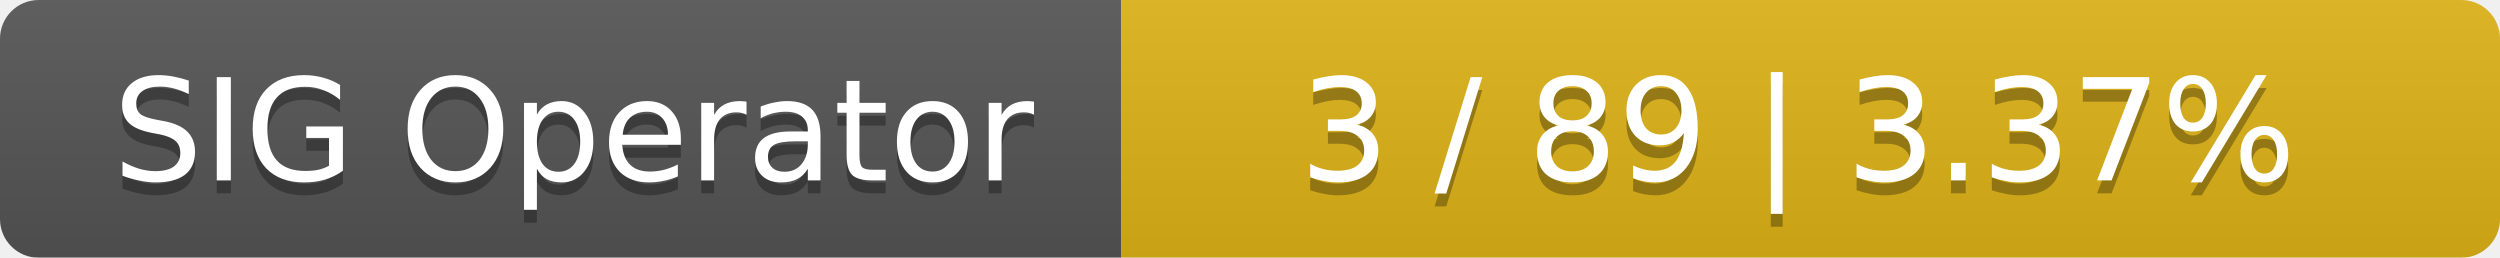
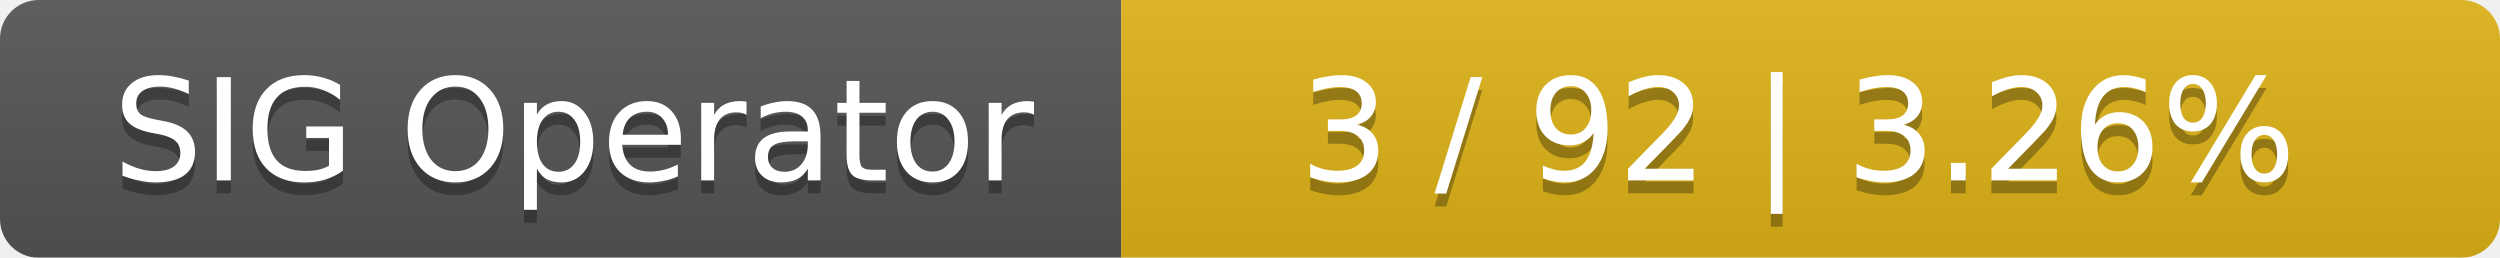
<svg xmlns="http://www.w3.org/2000/svg" width="194" height="20">
  <linearGradient id="smooth" x2="0" y2="100%">
    <stop offset="0" stop-color="#bbb" stop-opacity=".1" />
    <stop offset="1" stop-opacity=".1" />
  </linearGradient>
  <mask id="round">
    <rect width="194" height="20" rx="3" fill="#fff" />
  </mask>
  <g mask="url(#round)">
    <rect width="87" height="20" fill="#555" />
    <rect x="87" width="107" height="20" fill="#dfb317" />
    <rect width="194" height="20" fill="url(#smooth)" />
  </g>
  <g fill="#fff" text-anchor="middle" font-family="DejaVu Sans,Verdana,Geneva,sans-serif" font-size="11">
    <text x="44.5" y="15" fill="#010101" fill-opacity=".3">SIG Operator</text>
    <text x="44.5" y="14">SIG Operator</text>
-     <text x="139.5" y="15" fill="#010101" fill-opacity=".3">3 / 89    |    3.37%</text>
-     <text x="139.5" y="14">3 / 89    |    3.37%</text>
+     <text x="139.5" y="15" fill="#010101" fill-opacity=".3">3 / 92    |    3.26%</text>
+     <text x="139.5" y="14">3 / 92    |    3.26%</text>
  </g>
</svg>
